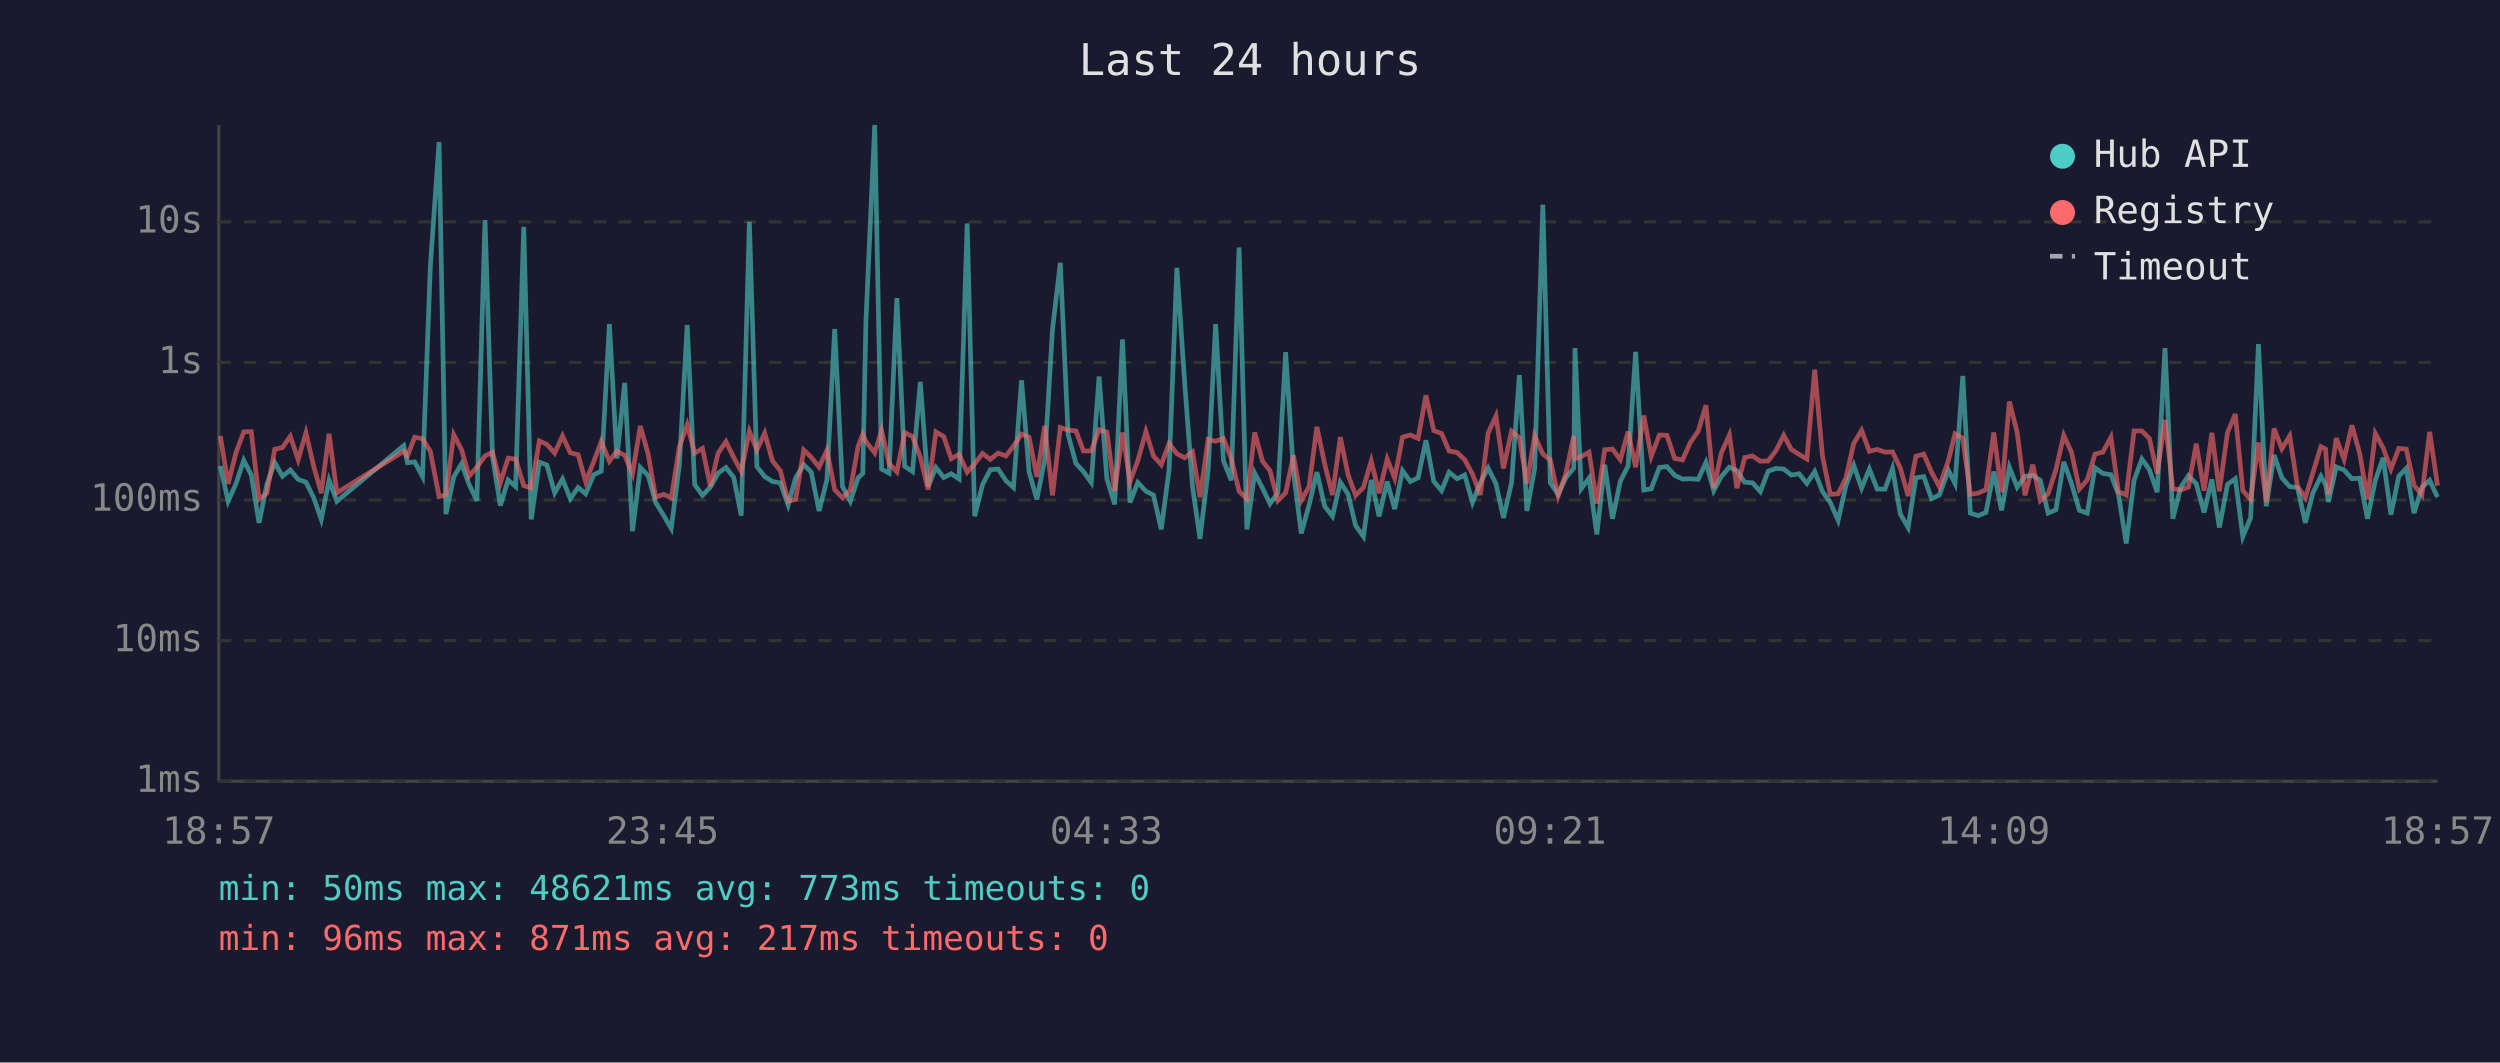
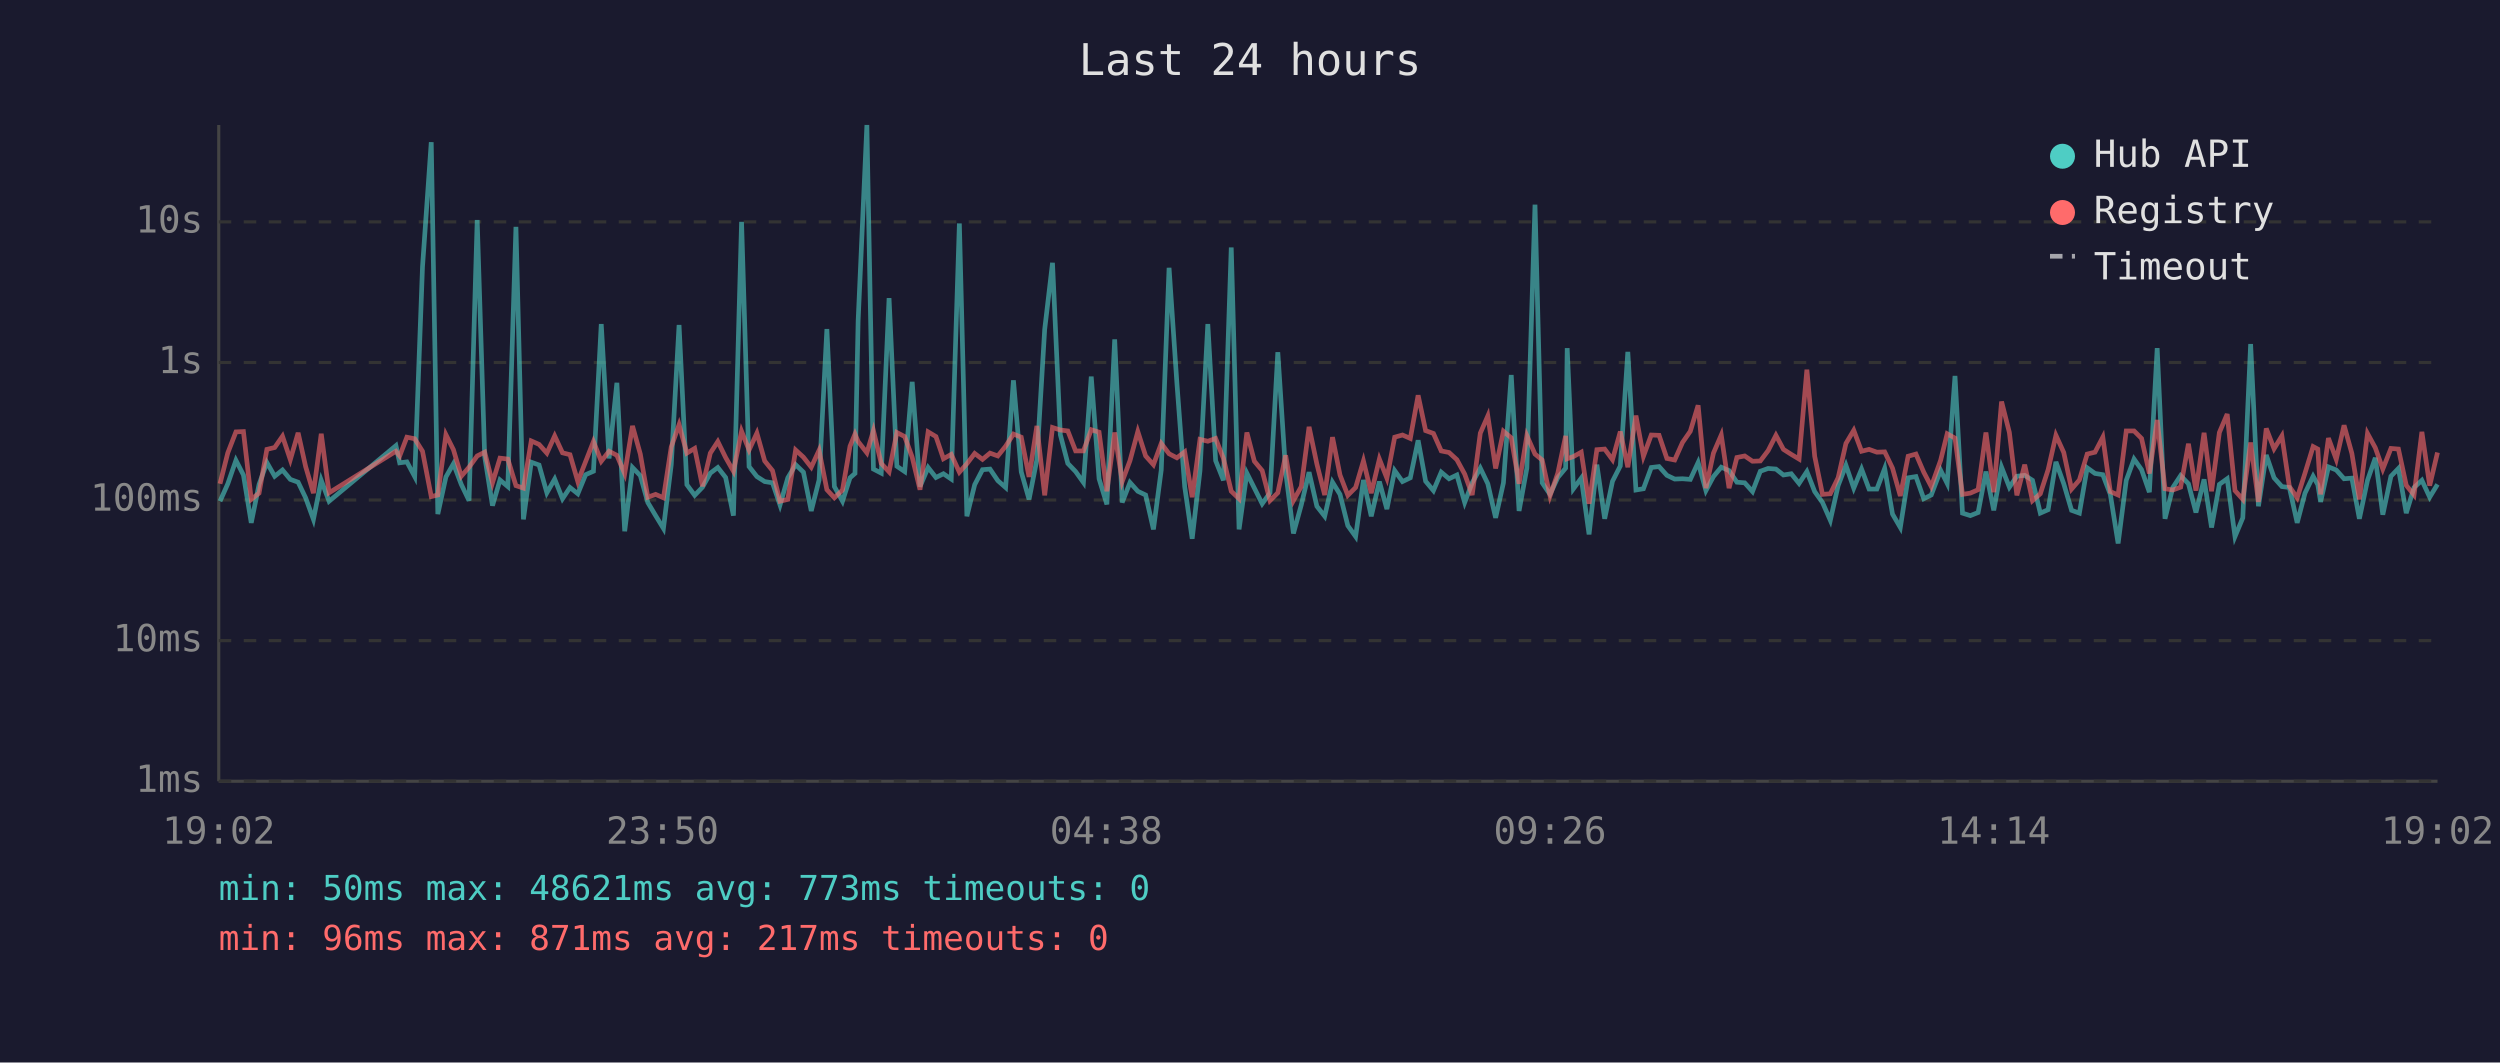
<svg xmlns="http://www.w3.org/2000/svg" viewBox="0 0 800 340" font-family="monospace" font-size="12">
  <rect width="800" height="340" fill="#1a1a2e" />
  <text x="400" y="24" fill="#e0e0e0" font-size="14" text-anchor="middle">Last 24 hours</text>
  <line x1="70" y1="40" x2="70" y2="250" stroke="#444" stroke-width="1" />
  <line x1="70" y1="250" x2="780" y2="250" stroke="#444" stroke-width="1" />
  <line x1="70" y1="250" x2="780" y2="250" stroke="#333" stroke-width="1" stroke-dasharray="4" />
  <text x="65" y="250" fill="#888" text-anchor="end" dominant-baseline="middle">1ms</text>
  <line x1="70" y1="205" x2="780" y2="205" stroke="#333" stroke-width="1" stroke-dasharray="4" />
  <text x="65" y="205" fill="#888" text-anchor="end" dominant-baseline="middle">10ms</text>
  <line x1="70" y1="160" x2="780" y2="160" stroke="#333" stroke-width="1" stroke-dasharray="4" />
  <text x="65" y="160" fill="#888" text-anchor="end" dominant-baseline="middle">100ms</text>
  <line x1="70" y1="116" x2="780" y2="116" stroke="#333" stroke-width="1" stroke-dasharray="4" />
  <text x="65" y="116" fill="#888" text-anchor="end" dominant-baseline="middle">1s</text>
  <line x1="70" y1="71" x2="780" y2="71" stroke="#333" stroke-width="1" stroke-dasharray="4" />
  <text x="65" y="71" fill="#888" text-anchor="end" dominant-baseline="middle">10s</text>
-   <text x="70" y="270" fill="#888" text-anchor="middle">18:57</text>
-   <text x="212" y="270" fill="#888" text-anchor="middle">23:45</text>
-   <text x="354" y="270" fill="#888" text-anchor="middle">04:33</text>
-   <text x="496" y="270" fill="#888" text-anchor="middle">09:21</text>
-   <text x="638" y="270" fill="#888" text-anchor="middle">14:09</text>
-   <text x="780" y="270" fill="#888" text-anchor="middle">18:57</text>
-   <polyline points="70.5,149.1 73.0,160.4 75.5,154.8 78.0,147.3 80.4,152.0 82.9,167.3 85.4,155.0 87.9,148.0 90.4,152.4 92.9,150.4 95.4,153.4 97.9,154.3 100.4,159.3 102.8,166.2 105.3,153.7 107.8,160.4 129.2,142.6 130.4,148.1 132.7,147.8 135.2,152.5 137.7,85.4 140.5,45.5 142.7,164.5 145.2,152.6 147.7,148.4 150.1,155.0 152.6,160.2 155.2,70.4 157.6,146.1 160.1,161.8 162.6,153.6 165.0,155.7 167.6,72.6 170.0,166.2 172.6,147.9 175.0,148.8 177.5,157.7 180.0,153.3 182.5,159.6 185.0,156.0 187.4,158.0 190.0,151.9 192.4,150.8 195.0,103.7 197.4,146.7 199.9,122.5 202.4,170.0 204.9,149.6 207.4,152.2 209.8,160.8 212.4,165.0 214.8,169.1 217.4,148.7 219.9,104.0 222.3,155.1 224.8,158.5 227.3,155.9 229.8,151.4 232.3,149.6 234.8,152.8 237.2,165.0 239.8,71.0 242.2,149.3 244.7,152.5 247.2,154.1 249.7,154.5 252.2,161.6 254.6,152.9 257.2,148.7 259.6,151.1 262.1,163.5 264.6,153.6 267.1,105.3 269.6,155.7 272.1,160.4 274.6,152.9 276.1,151.5 277.1,102.7 279.9,40.0 282.1,150.1 284.5,151.4 287.0,95.4 289.5,149.2 292.0,150.9 294.5,122.2 297.0,155.7 299.5,149.6 302.0,152.8 304.4,151.6 306.9,153.3 309.5,71.5 311.9,165.2 314.4,155.1 316.9,150.3 319.4,150.1 321.9,153.8 324.3,156.0 326.9,121.7 329.3,151.0 331.8,159.8 334.3,147.1 336.8,105.4 339.3,84.1 341.8,139.1 344.3,148.3 346.7,150.9 349.2,154.4 351.7,120.5 354.2,153.2 356.7,161.4 359.2,108.6 361.6,160.8 364.1,154.4 366.7,157.2 369.1,158.4 371.6,169.4 374.1,150.4 376.6,85.7 379.1,122.5 381.6,155.7 384.0,172.4 386.6,150.6 389.0,103.7 391.5,147.4 394.0,153.7 396.5,79.2 399.0,169.4 401.5,151.4 404.0,156.2 406.4,161.2 408.9,157.7 411.4,112.7 413.9,150.9 416.4,170.7 418.9,161.6 421.4,151.1 423.9,162.0 426.4,165.2 428.9,154.3 431.4,158.2 433.8,168.2 436.3,171.7 438.8,153.6 441.3,165.2 443.9,154.1 446.3,162.9 448.8,150.6 451.3,154.1 453.8,152.9 456.3,140.9 458.8,154.0 461.3,157.0 463.7,151.1 466.3,153.2 468.7,152.0 471.2,160.8 473.7,154.5 476.2,149.8 478.7,154.8 481.1,165.7 483.7,154.5 486.2,120.0 488.6,163.5 491.1,149.8 493.7,65.5 496.1,154.5 498.6,158.2 501.1,152.8 503.6,149.8 504.0,111.4 506.0,156.4 508.5,153.0 511.0,171.0 513.5,148.7 516.0,166.0 518.5,154.0 521.0,149.1 523.4,112.6 526.0,156.8 528.4,156.4 531.0,149.6 533.4,149.3 535.9,152.1 538.4,153.3 540.9,153.2 543.4,153.4 545.9,148.0 548.4,157.0 550.8,152.5 553.4,149.5 555.8,150.6 558.3,154.3 560.8,154.5 563.3,157.3 565.8,150.8 568.3,149.9 570.8,150.1 573.2,152.0 575.7,151.6 578.2,154.7 580.7,150.9 583.2,157.3 585.7,160.8 588.2,166.5 590.7,155.4 593.2,148.9 595.7,156.2 598.2,150.1 600.7,156.5 603.2,156.5 605.6,149.9 608.1,164.5 610.6,168.8 613.1,152.9 615.6,152.5 618.1,159.6 620.6,158.4 623.5,150.5 625.6,154.7 628.1,120.3 630.5,164.2 633.0,165.0 635.5,164.0 638.0,150.9 640.5,163.3 643.0,149.5 645.5,155.9 648.0,152.4 650.5,152.1 652.9,153.7 655.4,164.2 657.9,163.1 660.4,147.8 662.9,154.8 665.4,163.3 667.9,164.2 670.4,149.7 672.9,151.5 675.5,151.9 677.9,158.2 680.4,173.9 682.9,153.7 685.4,146.9 687.8,150.3 690.3,157.5 692.8,111.4 695.3,166.0 697.8,156.0 700.3,152.2 702.8,154.8 705.3,164.0 707.8,153.4 710.2,168.8 712.8,155.0 715.3,153.2 717.7,171.7 720.2,165.7 722.7,110.1 725.2,162.0 727.7,145.6 730.2,152.9 732.7,155.7 735.2,156.0 737.7,167.3 740.1,157.8 742.7,152.4 744.2,155.1 745.1,160.6 747.6,149.4 750.1,150.4 752.6,153.2 755.1,153.0 757.6,166.0 760.1,153.7 762.6,146.5 765.1,164.7 767.6,152.4 770.0,149.9 772.5,164.2 775.0,156.0 777.5,153.7 780.0,159.1" fill="none" stroke="#4ecdc4" stroke-width="1.5" opacity="0.6" />
-   <polyline points="70.5,139.5 73.0,154.8 75.5,144.9 78.0,138.2 80.4,138.1 82.9,159.8 85.4,157.8 87.9,143.8 90.4,143.2 92.9,139.6 95.4,147.1 97.9,138.5 100.4,149.3 102.8,157.8 105.3,138.8 107.8,157.7 129.2,144.4 130.4,145.9 132.7,139.9 135.2,140.4 137.7,144.4 140.5,158.9 142.7,158.4 145.2,139.1 147.7,143.9 150.1,152.4 152.6,149.5 155.2,145.9 157.6,144.7 160.1,154.5 162.6,146.6 165.0,146.9 167.6,155.4 170.0,156.2 172.6,141.1 175.0,142.2 177.5,145.0 180.0,139.5 182.5,144.9 185.0,145.5 187.4,154.1 190.0,147.7 192.4,141.3 195.0,147.6 197.4,144.4 199.9,145.7 202.4,151.6 204.9,136.3 207.4,145.3 209.8,159.1 212.4,158.2 214.8,159.3 217.4,143.0 219.9,135.9 222.3,145.0 224.8,143.5 227.3,155.6 229.8,145.0 232.3,141.3 234.8,146.4 237.2,150.8 239.8,138.0 242.2,144.0 244.7,138.6 247.2,147.5 249.7,150.6 252.2,160.4 254.6,159.8 257.2,144.0 259.6,146.3 262.1,149.5 264.6,144.1 267.1,156.7 269.6,159.3 272.1,156.8 274.6,142.8 276.1,138.9 277.1,141.3 279.9,144.9 282.1,137.8 284.5,148.3 287.0,151.0 289.5,138.4 292.0,139.7 294.5,146.3 297.0,156.7 299.5,138.2 302.0,139.7 304.4,146.8 306.9,145.4 309.5,151.1 311.9,148.4 314.4,145.1 316.9,147.0 319.4,145.0 321.9,145.9 324.3,142.8 326.9,138.9 329.3,139.9 331.8,152.6 334.3,136.3 336.8,158.5 339.3,136.8 341.8,137.6 344.3,137.9 346.7,144.3 349.2,144.3 351.7,137.5 354.2,138.3 356.7,157.2 359.2,138.4 361.6,154.1 364.1,147.4 366.7,138.1 369.1,145.9 371.6,148.7 374.1,141.9 376.6,145.2 379.1,146.5 381.6,144.6 384.0,159.1 386.6,140.6 389.0,141.2 391.5,140.3 394.0,146.7 396.5,157.2 399.0,159.6 401.5,138.4 404.0,147.6 406.4,150.6 408.9,160.2 411.4,157.7 413.9,145.7 416.4,160.2 418.9,155.7 421.4,136.6 423.9,148.5 426.4,158.4 428.9,139.9 431.4,152.0 433.8,158.5 436.3,156.0 438.8,147.5 441.3,157.8 443.9,146.9 446.3,153.0 448.8,139.9 451.3,139.2 453.8,140.3 456.3,126.5 458.8,137.8 461.3,138.7 463.7,144.3 466.3,144.8 468.7,147.1 471.2,151.7 473.7,158.4 476.2,138.6 478.7,133.1 481.1,149.9 483.7,138.0 486.2,140.1 488.6,154.8 491.1,139.4 493.7,145.3 496.1,147.2 498.6,158.7 501.1,151.4 503.6,139.5 504.0,146.8 506.0,146.1 508.5,144.7 511.0,161.2 513.5,143.9 516.0,143.7 518.5,147.1 521.0,138.1 523.4,149.5 526.0,133.0 528.4,146.0 531.0,139.2 533.4,139.3 535.9,146.7 538.4,147.2 540.9,141.6 543.4,138.0 545.9,129.7 548.4,156.2 550.8,145.0 553.4,139.2 555.8,156.2 558.3,146.4 560.8,145.9 563.3,147.6 565.8,147.5 568.3,144.2 570.8,139.3 573.2,143.8 575.7,145.4 578.2,146.9 580.7,118.3 583.2,146.0 585.7,158.2 588.2,158.0 590.7,152.9 593.2,141.9 595.7,137.7 598.2,144.4 600.7,143.8 603.2,144.7 605.6,144.6 608.1,149.8 610.6,158.7 613.1,146.0 615.6,145.3 618.1,151.1 620.6,155.7 623.5,147.3 625.6,138.8 628.1,140.2 630.5,158.2 633.0,157.8 635.5,156.7 638.0,138.4 640.5,157.5 643.0,128.5 645.5,138.4 648.0,158.5 650.5,148.7 652.9,160.2 655.4,158.0 657.9,150.3 660.4,139.3 662.9,144.8 665.4,156.5 667.9,153.6 670.4,145.3 672.9,144.7 675.5,139.9 677.9,157.3 680.4,158.4 682.9,137.9 685.4,137.9 687.8,140.3 690.3,151.5 692.8,134.4 695.3,156.4 697.8,156.8 700.3,155.9 702.8,142.0 705.3,157.0 707.8,138.5 710.2,157.2 712.8,138.4 715.3,132.5 717.7,157.0 720.2,159.8 722.7,141.6 725.2,160.6 727.7,137.1 730.2,143.6 732.7,139.5 735.2,155.7 737.7,159.3 740.1,151.4 742.7,142.9 744.2,143.7 745.1,158.2 747.6,140.2 750.1,147.0 752.6,136.1 755.1,145.1 757.6,159.8 760.1,138.7 762.6,143.3 765.1,150.1 767.6,143.5 770.0,143.7 772.5,155.3 775.0,158.4 777.5,138.2 780.0,155.4" fill="none" stroke="#ff6b6b" stroke-width="1.5" opacity="0.6" />
+   <text x="70" y="270" fill="#888" text-anchor="middle">19:02</text>
+   <text x="212" y="270" fill="#888" text-anchor="middle">23:50</text>
+   <text x="354" y="270" fill="#888" text-anchor="middle">04:38</text>
+   <text x="496" y="270" fill="#888" text-anchor="middle">09:26</text>
+   <text x="638" y="270" fill="#888" text-anchor="middle">14:14</text>
+   <text x="780" y="270" fill="#888" text-anchor="middle">19:02</text>
+   <polyline points="70.4,160.4 72.9,154.8 75.5,147.3 77.9,152.0 80.4,167.3 82.9,155.0 85.4,148.0 87.9,152.4 90.4,150.4 92.9,153.4 95.4,154.3 97.8,159.3 100.3,166.2 102.8,153.7 105.3,160.4 126.7,142.6 127.9,148.1 130.2,147.8 132.7,152.5 135.2,85.4 138.0,45.5 140.1,164.5 142.7,152.6 145.1,148.4 147.6,155.0 150.1,160.2 152.7,70.4 155.1,146.1 157.6,161.8 160.0,153.6 162.5,155.7 165.1,72.6 167.5,166.2 170.0,147.9 172.5,148.8 175.0,157.7 177.5,153.3 180.0,159.6 182.4,156.0 184.9,158.0 187.4,151.9 189.9,150.8 192.4,103.7 194.9,146.7 197.4,122.5 199.9,170.0 202.4,149.6 204.9,152.2 207.3,160.8 209.8,165.0 212.3,169.1 214.8,148.7 217.3,104.0 219.8,155.1 222.3,158.5 224.8,155.9 227.3,151.4 229.7,149.6 232.2,152.8 234.7,165.0 237.3,71.0 239.7,149.3 242.2,152.5 244.7,154.1 247.2,154.5 249.6,161.6 252.1,152.9 254.6,148.7 257.1,151.1 259.6,163.5 262.1,153.6 264.6,105.3 267.0,155.7 269.6,160.4 272.0,152.9 273.6,151.5 274.6,102.7 277.4,40.0 279.5,150.1 282.0,151.4 284.5,95.4 287.0,149.2 289.5,150.9 291.9,122.2 294.4,155.7 297.0,149.6 299.5,152.8 301.9,151.6 304.4,153.3 307.0,71.5 309.4,165.2 311.9,155.1 314.4,150.3 316.8,150.1 319.3,153.8 321.8,156.0 324.3,121.7 326.8,151.0 329.3,159.8 331.8,147.1 334.3,105.4 336.8,84.1 339.3,139.1 341.7,148.3 344.2,150.9 346.7,154.4 349.2,120.5 351.7,153.2 354.2,161.4 356.7,108.6 359.1,160.8 361.6,154.4 364.1,157.2 366.6,158.4 369.1,169.4 371.6,150.4 374.1,85.7 376.6,122.5 379.1,155.7 381.5,172.4 384.0,150.6 386.5,103.7 389.0,147.4 391.5,153.7 394.0,79.2 396.5,169.4 399.0,151.4 401.4,156.2 403.9,161.2 406.4,157.7 408.9,112.7 411.4,150.9 413.9,170.7 416.4,161.6 418.9,151.1 421.4,162.0 423.9,165.2 426.4,154.3 428.8,158.2 431.3,168.2 433.8,171.7 436.3,153.6 438.8,165.2 441.4,154.1 443.8,162.9 446.3,150.6 448.8,154.1 451.3,152.9 453.8,140.9 456.2,154.0 458.7,157.0 461.2,151.1 463.7,153.2 466.2,152.0 468.7,160.8 471.1,154.5 473.7,149.8 476.1,154.8 478.6,165.7 481.1,154.5 483.6,120.0 486.1,163.5 488.6,149.8 491.2,65.5 493.5,154.5 496.0,158.2 498.5,152.8 501.0,149.8 501.5,111.4 503.5,156.4 506.0,153.0 508.5,171.0 511.0,148.7 513.5,166.0 516.0,154.0 518.5,149.1 520.9,112.6 523.5,156.8 525.9,156.4 528.4,149.6 530.9,149.3 533.4,152.1 535.9,153.3 538.4,153.2 540.9,153.4 543.4,148.0 545.9,157.0 548.3,152.5 550.8,149.5 553.3,150.6 555.8,154.3 558.3,154.5 560.8,157.3 563.3,150.8 565.8,149.9 568.3,150.1 570.7,152.0 573.2,151.6 575.7,154.7 578.2,150.9 580.7,157.3 583.2,160.8 585.7,166.5 588.2,155.4 590.7,148.9 593.2,156.2 595.7,150.1 598.1,156.5 600.6,156.5 603.1,149.9 605.6,164.5 608.1,168.8 610.6,152.9 613.1,152.5 615.6,159.6 618.0,158.4 621.0,150.5 623.1,154.7 625.6,120.3 628.0,164.2 630.5,165.0 633.0,164.0 635.5,150.9 638.0,163.3 640.5,149.5 643.0,155.9 645.4,152.4 647.9,152.1 650.4,153.7 652.9,164.2 655.4,163.1 657.9,147.8 660.4,154.8 662.9,163.3 665.4,164.2 667.9,149.7 670.4,151.5 672.9,151.9 675.3,158.2 677.8,173.9 680.4,153.7 682.9,146.9 685.3,150.3 687.8,157.5 690.3,111.4 692.8,166.0 695.3,156.0 697.8,152.2 700.3,154.8 702.7,164.0 705.3,153.4 707.7,168.8 710.2,155.0 712.7,153.2 715.2,171.7 717.7,165.7 720.2,110.1 722.7,162.0 725.2,145.6 727.7,152.9 730.2,155.7 732.6,156.0 735.1,167.3 737.6,157.8 740.2,152.4 741.7,155.1 742.6,160.6 745.1,149.4 747.6,150.4 750.1,153.2 752.6,153.0 755.0,166.0 757.6,153.7 760.1,146.5 762.5,164.7 765.1,152.4 767.5,149.9 770.0,164.2 772.5,156.0 775.0,153.7 777.5,159.1 780.0,155.0" fill="none" stroke="#4ecdc4" stroke-width="1.5" opacity="0.6" />
+   <polyline points="70.4,154.8 72.9,144.9 75.5,138.2 77.9,138.1 80.4,159.8 82.9,157.8 85.4,143.8 87.9,143.2 90.4,139.6 92.9,147.1 95.4,138.5 97.8,149.3 100.3,157.8 102.8,138.8 105.3,157.7 126.7,144.4 127.9,145.9 130.2,139.9 132.7,140.4 135.2,144.4 138.0,158.9 140.1,158.4 142.7,139.1 145.1,143.9 147.6,152.4 150.1,149.5 152.7,145.9 155.1,144.7 157.6,154.5 160.0,146.6 162.5,146.9 165.1,155.4 167.5,156.2 170.0,141.1 172.5,142.2 175.0,145.0 177.5,139.5 180.0,144.9 182.4,145.5 184.9,154.1 187.4,147.7 189.9,141.3 192.4,147.6 194.9,144.4 197.4,145.7 199.9,151.6 202.4,136.3 204.9,145.3 207.3,159.1 209.8,158.2 212.3,159.3 214.8,143.0 217.3,135.9 219.8,145.0 222.3,143.5 224.8,155.6 227.3,145.0 229.7,141.3 232.2,146.4 234.7,150.8 237.3,138.0 239.7,144.0 242.2,138.6 244.7,147.5 247.2,150.6 249.6,160.4 252.1,159.8 254.6,144.0 257.1,146.3 259.6,149.5 262.1,144.1 264.6,156.7 267.0,159.3 269.6,156.8 272.0,142.8 273.6,138.9 274.6,141.3 277.4,144.9 279.5,137.8 282.0,148.3 284.5,151.0 287.0,138.4 289.5,139.7 291.9,146.3 294.4,156.7 297.0,138.2 299.5,139.7 301.9,146.8 304.4,145.4 307.0,151.1 309.4,148.4 311.9,145.1 314.4,147.0 316.8,145.0 319.3,145.9 321.8,142.8 324.3,138.9 326.8,139.9 329.3,152.6 331.8,136.3 334.3,158.5 336.8,136.8 339.3,137.6 341.7,137.9 344.2,144.3 346.7,144.3 349.2,137.5 351.7,138.3 354.2,157.2 356.7,138.4 359.1,154.1 361.6,147.4 364.1,138.1 366.6,145.9 369.1,148.7 371.6,141.9 374.1,145.2 376.6,146.5 379.1,144.6 381.5,159.1 384.0,140.6 386.5,141.2 389.0,140.3 391.5,146.7 394.0,157.2 396.5,159.6 399.0,138.4 401.4,147.6 403.9,150.6 406.4,160.2 408.9,157.7 411.4,145.7 413.9,160.2 416.4,155.7 418.9,136.6 421.4,148.5 423.9,158.4 426.4,139.9 428.8,152.0 431.3,158.5 433.8,156.0 436.3,147.5 438.8,157.8 441.4,146.9 443.8,153.0 446.3,139.9 448.8,139.2 451.3,140.3 453.8,126.5 456.2,137.8 458.7,138.7 461.2,144.3 463.7,144.8 466.2,147.1 468.7,151.7 471.1,158.4 473.7,138.6 476.1,133.1 478.6,149.9 481.1,138.0 483.6,140.1 486.1,154.8 488.6,139.4 491.2,145.3 493.5,147.2 496.0,158.7 498.5,151.4 501.0,139.5 501.5,146.8 503.5,146.1 506.0,144.7 508.5,161.2 511.0,143.9 513.5,143.7 516.0,147.1 518.5,138.1 520.9,149.5 523.5,133.0 525.9,146.0 528.4,139.2 530.9,139.3 533.4,146.7 535.9,147.2 538.4,141.6 540.9,138.0 543.4,129.7 545.9,156.2 548.3,145.0 550.8,139.2 553.3,156.2 555.8,146.4 558.3,145.9 560.8,147.6 563.3,147.5 565.8,144.2 568.3,139.3 570.7,143.8 573.2,145.4 575.7,146.9 578.2,118.3 580.7,146.0 583.2,158.2 585.7,158.0 588.2,152.9 590.7,141.9 593.2,137.7 595.7,144.4 598.1,143.8 600.6,144.7 603.1,144.6 605.6,149.8 608.1,158.7 610.6,146.0 613.1,145.3 615.6,151.1 618.0,155.7 621.0,147.3 623.1,138.8 625.6,140.2 628.0,158.2 630.5,157.8 633.0,156.7 635.5,138.4 638.0,157.5 640.5,128.5 643.0,138.4 645.4,158.5 647.9,148.7 650.4,160.2 652.9,158.0 655.4,150.3 657.9,139.3 660.4,144.8 662.9,156.5 665.4,153.6 667.9,145.3 670.4,144.7 672.9,139.9 675.3,157.3 677.8,158.4 680.4,137.9 682.9,137.9 685.3,140.3 687.8,151.5 690.3,134.4 692.8,156.4 695.3,156.8 697.8,155.9 700.3,142.0 702.7,157.0 705.3,138.5 707.7,157.2 710.2,138.4 712.7,132.5 715.2,157.0 717.7,159.8 720.2,141.6 722.7,160.6 725.2,137.1 727.7,143.6 730.2,139.5 732.6,155.7 735.1,159.3 737.6,151.4 740.2,142.9 741.7,143.7 742.6,158.2 745.1,140.2 747.6,147.0 750.1,136.1 752.6,145.1 755.0,159.8 757.6,138.7 760.1,143.3 762.5,150.1 765.1,143.5 767.5,143.7 770.0,155.3 772.5,158.4 775.0,138.2 777.5,155.4 780.0,144.8" fill="none" stroke="#ff6b6b" stroke-width="1.5" opacity="0.6" />
  <circle cx="660" cy="50" r="4" fill="#4ecdc4" />
  <text x="670" y="50" fill="#e0e0e0" dominant-baseline="middle">Hub API</text>
  <circle cx="660" cy="68" r="4" fill="#ff6b6b" />
  <text x="670" y="68" fill="#e0e0e0" dominant-baseline="middle">Registry</text>
  <line x1="656" y1="82" x2="664" y2="82" stroke="#e0e0e0" stroke-width="1.5" stroke-dasharray="4,3" opacity="0.7" />
  <text x="670" y="86" fill="#e0e0e0" dominant-baseline="middle">Timeout</text>
  <text x="70" y="288" fill="#4ecdc4" font-size="11">min: 50ms  max: 48621ms  avg: 773ms  timeouts: 0</text>
  <text x="70" y="304" fill="#ff6b6b" font-size="11">min: 96ms  max: 871ms  avg: 217ms  timeouts: 0</text>
</svg>
